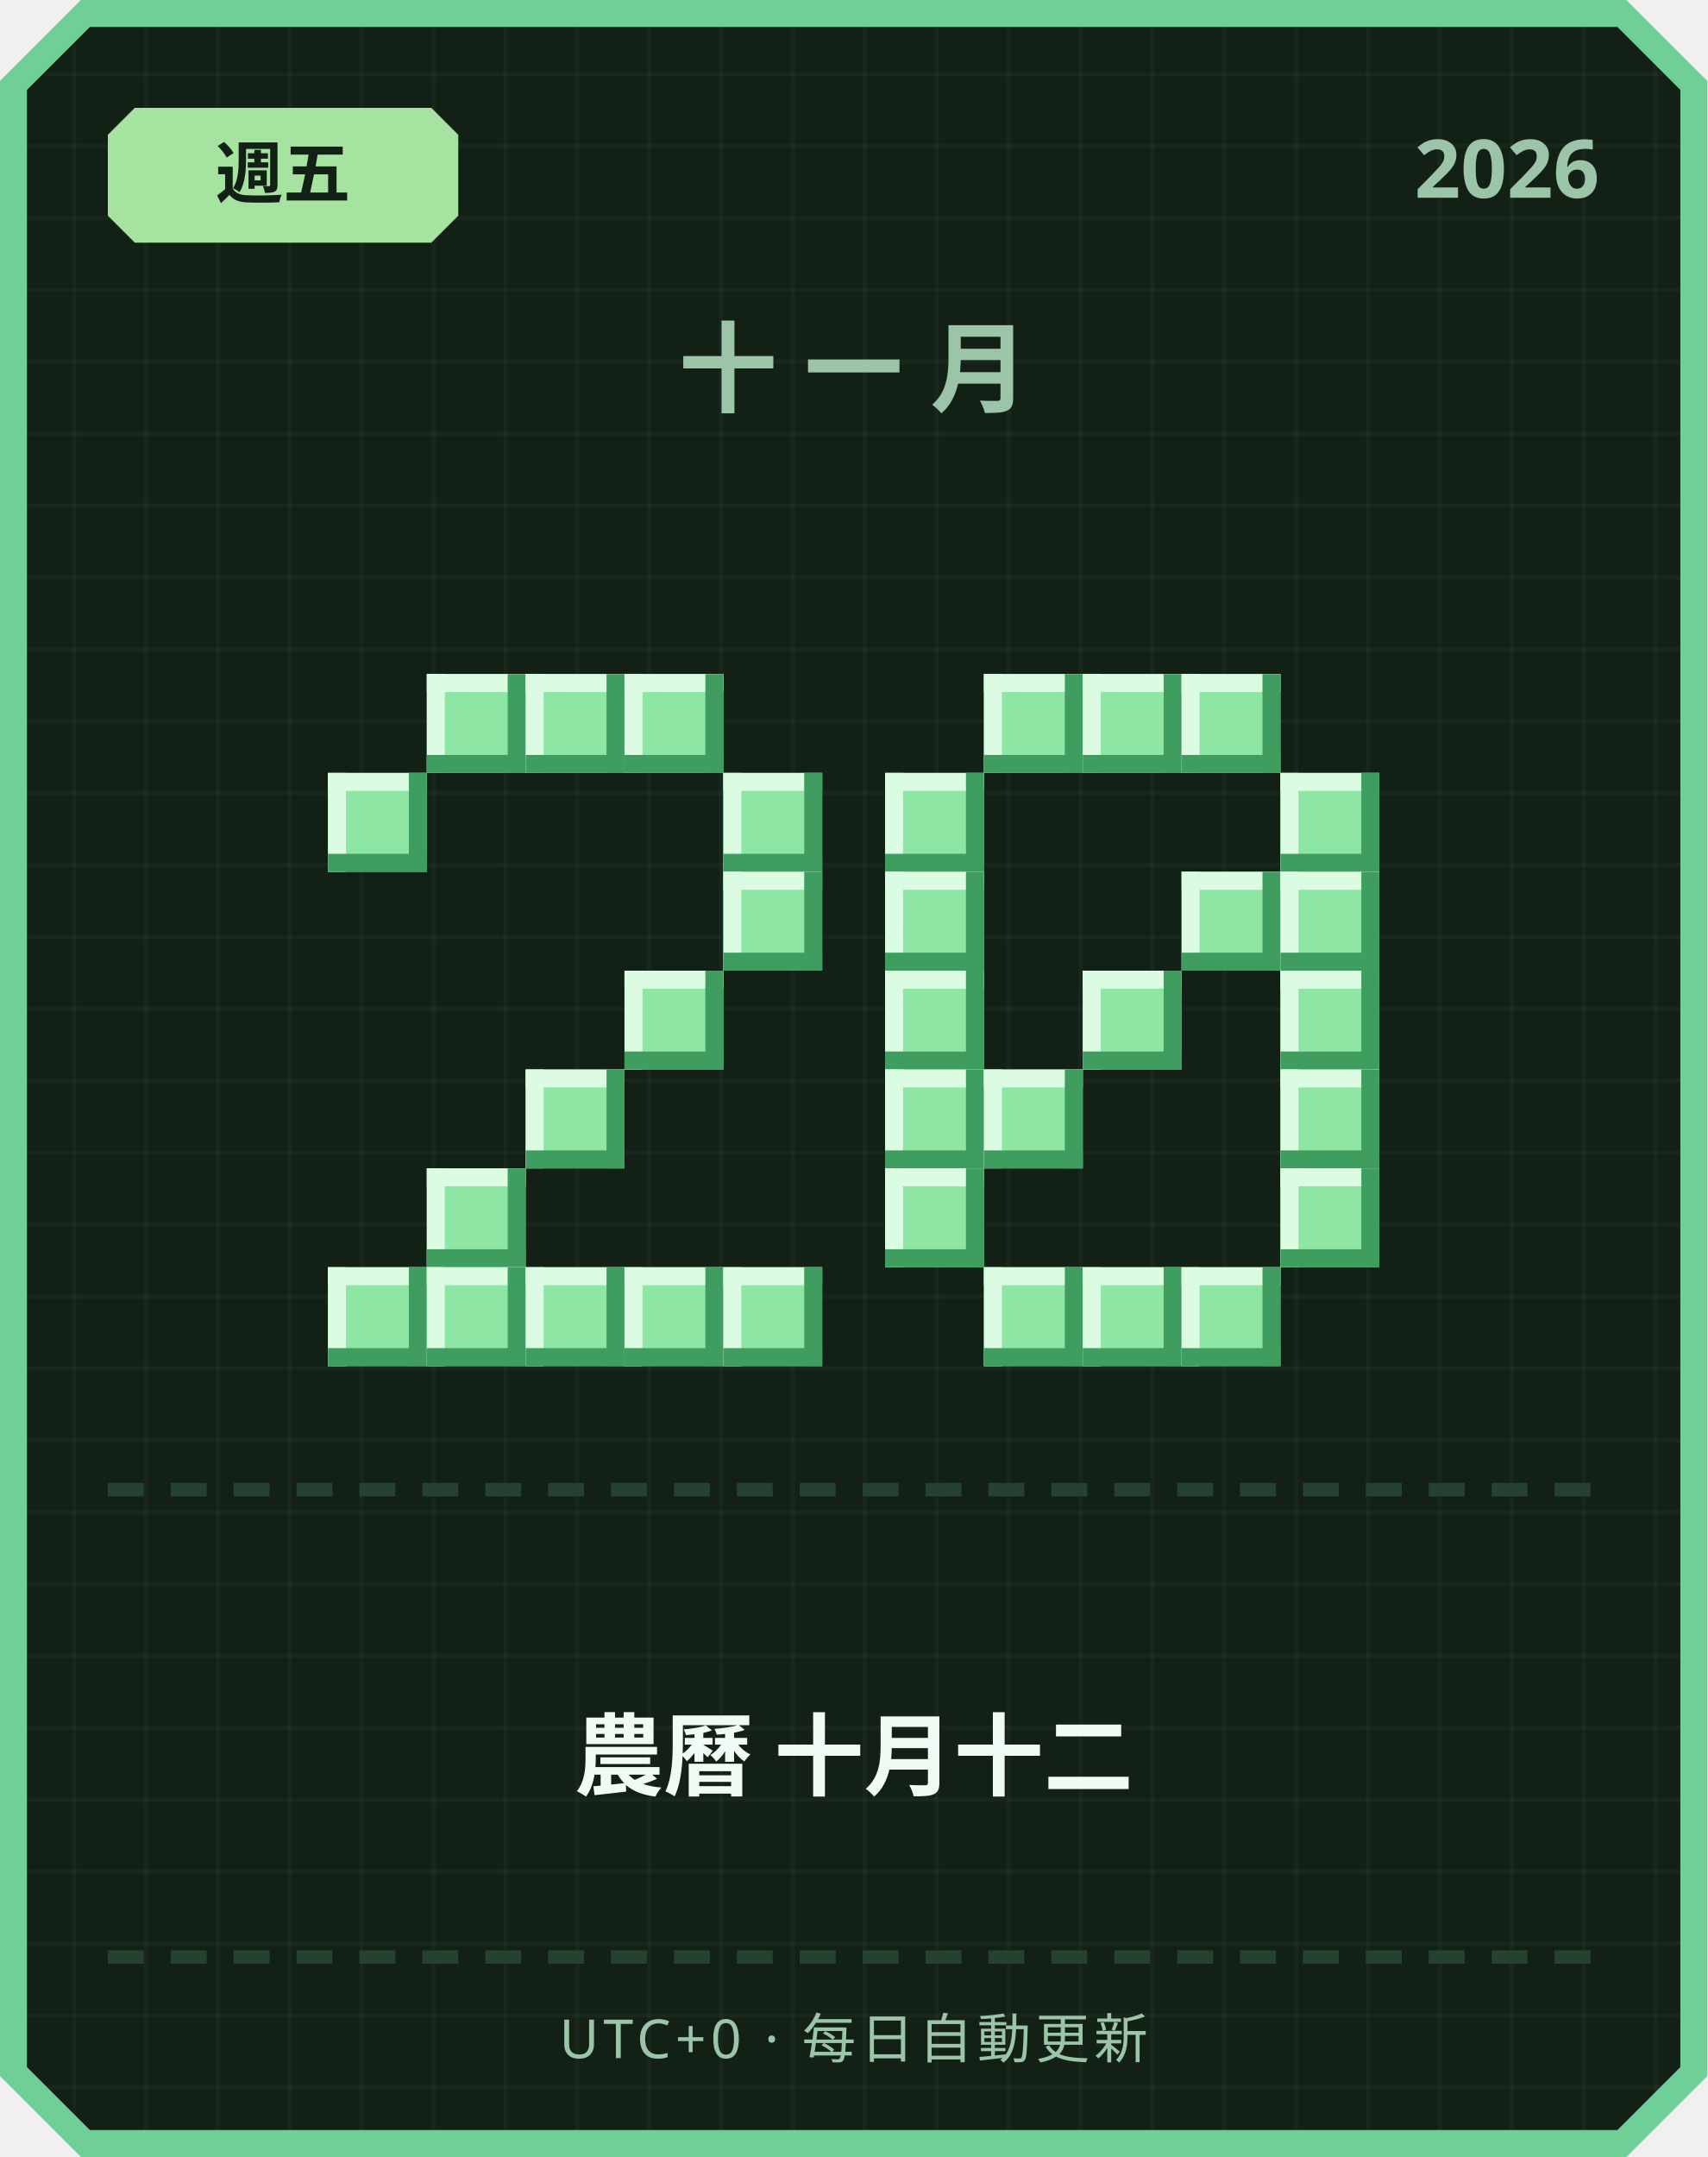
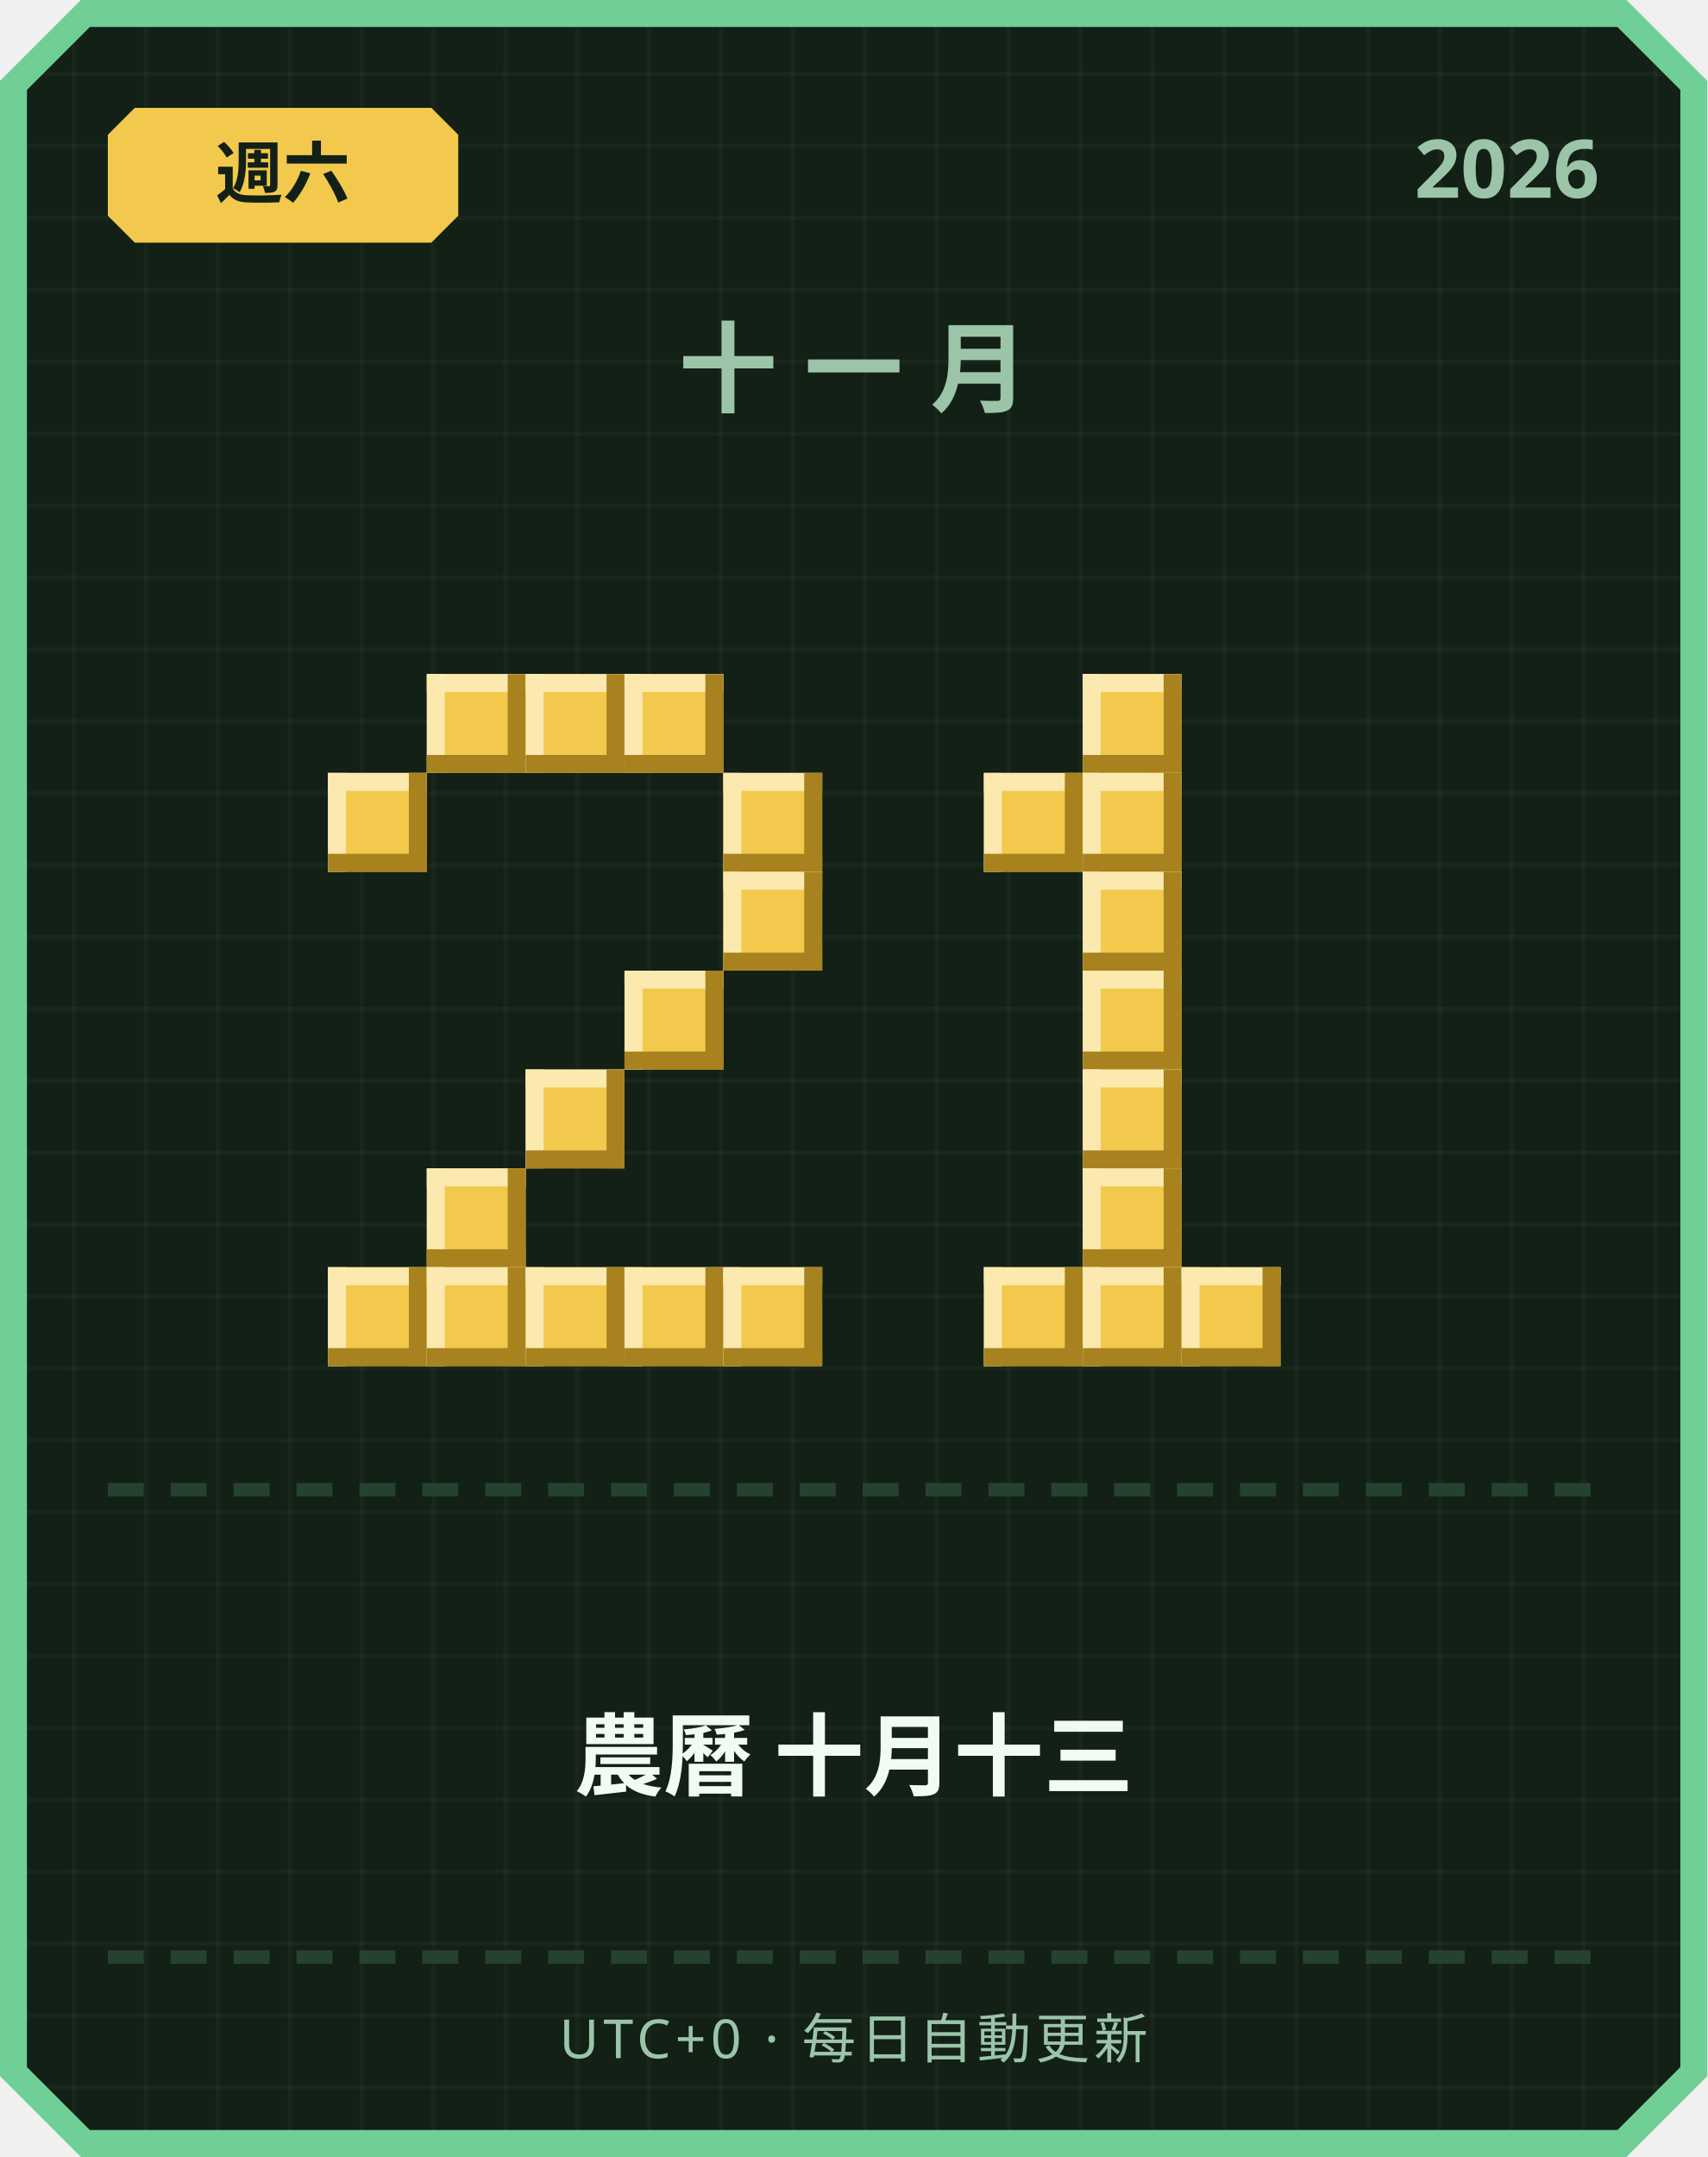
<svg xmlns="http://www.w3.org/2000/svg" width="380" height="480" viewBox="0 0 380 480">
  <defs>
    <pattern id="grid" width="16" height="16" patternUnits="userSpaceOnUse">
      <rect width="16" height="16" fill="#122016" />
      <rect width="1" height="16" fill="#ffffff" opacity="0.03" />
      <rect width="16" height="1" fill="#ffffff" opacity="0.03" />
    </pattern>
  </defs>
  <path d="M 18,0 L 362,0 L 380,18 L 380,462 L 362,480 L 18,480 L 0,462 L 0,18 Z" fill="#6fcf97" />
  <path d="M 20,6 L 360,6 L 374,20 L 374,460 L 360,474 L 20,474 L 6,460 L 6,20 Z" fill="url(#grid)" />
-   <path d="M 30,24 L 96,24 L 102,30 L 102,48 L 96,54 L 30,54 L 24,48 L 24,30 Z" fill="#a6e3a1" />
-   <text x="63" y="44" text-anchor="middle" font-family="'Segoe UI', sans-serif" font-size="15" font-weight="700" fill="#122016">週五</text>
+   <path d="M 30,24 L 96,24 L 102,30 L 102,48 L 96,54 L 30,54 L 24,48 L 24,30 Z" fill="#f2c94c" />
+   <text x="63" y="44" text-anchor="middle" font-family="'Segoe UI', sans-serif" font-size="15" font-weight="700" fill="#122016">週六</text>
  <text x="356" y="44" text-anchor="end" font-family="'Segoe UI', sans-serif" font-size="18" font-weight="700" fill="#9bc4a8">2026</text>
  <text x="190" y="90" text-anchor="middle" font-family="'Segoe UI', sans-serif" font-size="22" font-weight="700" letter-spacing="6" fill="#9bc4a8">十一月</text>
-   <rect x="95" y="150" width="22" height="22" fill="#8ee6a5" />
-   <rect x="95" y="150" width="22" height="4" fill="#dbfbe3" />
-   <rect x="95" y="150" width="4" height="22" fill="#dbfbe3" />
-   <rect x="95" y="168" width="22" height="4" fill="#3f9e5f" />
-   <rect x="113" y="150" width="4" height="22" fill="#3f9e5f" />
-   <rect x="117" y="150" width="22" height="22" fill="#8ee6a5" />
-   <rect x="117" y="150" width="22" height="4" fill="#dbfbe3" />
-   <rect x="117" y="150" width="4" height="22" fill="#dbfbe3" />
-   <rect x="117" y="168" width="22" height="4" fill="#3f9e5f" />
-   <rect x="135" y="150" width="4" height="22" fill="#3f9e5f" />
-   <rect x="139" y="150" width="22" height="22" fill="#8ee6a5" />
-   <rect x="139" y="150" width="22" height="4" fill="#dbfbe3" />
-   <rect x="139" y="150" width="4" height="22" fill="#dbfbe3" />
-   <rect x="139" y="168" width="22" height="4" fill="#3f9e5f" />
-   <rect x="157" y="150" width="4" height="22" fill="#3f9e5f" />
-   <rect x="73" y="172" width="22" height="22" fill="#8ee6a5" />
-   <rect x="73" y="172" width="22" height="4" fill="#dbfbe3" />
-   <rect x="73" y="172" width="4" height="22" fill="#dbfbe3" />
-   <rect x="73" y="190" width="22" height="4" fill="#3f9e5f" />
-   <rect x="91" y="172" width="4" height="22" fill="#3f9e5f" />
-   <rect x="161" y="172" width="22" height="22" fill="#8ee6a5" />
-   <rect x="161" y="172" width="22" height="4" fill="#dbfbe3" />
-   <rect x="161" y="172" width="4" height="22" fill="#dbfbe3" />
-   <rect x="161" y="190" width="22" height="4" fill="#3f9e5f" />
-   <rect x="179" y="172" width="4" height="22" fill="#3f9e5f" />
-   <rect x="161" y="194" width="22" height="22" fill="#8ee6a5" />
-   <rect x="161" y="194" width="22" height="4" fill="#dbfbe3" />
-   <rect x="161" y="194" width="4" height="22" fill="#dbfbe3" />
-   <rect x="161" y="212" width="22" height="4" fill="#3f9e5f" />
-   <rect x="179" y="194" width="4" height="22" fill="#3f9e5f" />
-   <rect x="139" y="216" width="22" height="22" fill="#8ee6a5" />
-   <rect x="139" y="216" width="22" height="4" fill="#dbfbe3" />
-   <rect x="139" y="216" width="4" height="22" fill="#dbfbe3" />
-   <rect x="139" y="234" width="22" height="4" fill="#3f9e5f" />
-   <rect x="157" y="216" width="4" height="22" fill="#3f9e5f" />
-   <rect x="117" y="238" width="22" height="22" fill="#8ee6a5" />
-   <rect x="117" y="238" width="22" height="4" fill="#dbfbe3" />
-   <rect x="117" y="238" width="4" height="22" fill="#dbfbe3" />
-   <rect x="117" y="256" width="22" height="4" fill="#3f9e5f" />
-   <rect x="135" y="238" width="4" height="22" fill="#3f9e5f" />
-   <rect x="95" y="260" width="22" height="22" fill="#8ee6a5" />
-   <rect x="95" y="260" width="22" height="4" fill="#dbfbe3" />
-   <rect x="95" y="260" width="4" height="22" fill="#dbfbe3" />
-   <rect x="95" y="278" width="22" height="4" fill="#3f9e5f" />
-   <rect x="113" y="260" width="4" height="22" fill="#3f9e5f" />
-   <rect x="73" y="282" width="22" height="22" fill="#8ee6a5" />
-   <rect x="73" y="282" width="22" height="4" fill="#dbfbe3" />
-   <rect x="73" y="282" width="4" height="22" fill="#dbfbe3" />
-   <rect x="73" y="300" width="22" height="4" fill="#3f9e5f" />
-   <rect x="91" y="282" width="4" height="22" fill="#3f9e5f" />
-   <rect x="95" y="282" width="22" height="22" fill="#8ee6a5" />
-   <rect x="95" y="282" width="22" height="4" fill="#dbfbe3" />
-   <rect x="95" y="282" width="4" height="22" fill="#dbfbe3" />
-   <rect x="95" y="300" width="22" height="4" fill="#3f9e5f" />
-   <rect x="113" y="282" width="4" height="22" fill="#3f9e5f" />
-   <rect x="117" y="282" width="22" height="22" fill="#8ee6a5" />
-   <rect x="117" y="282" width="22" height="4" fill="#dbfbe3" />
-   <rect x="117" y="282" width="4" height="22" fill="#dbfbe3" />
-   <rect x="117" y="300" width="22" height="4" fill="#3f9e5f" />
-   <rect x="135" y="282" width="4" height="22" fill="#3f9e5f" />
-   <rect x="139" y="282" width="22" height="22" fill="#8ee6a5" />
-   <rect x="139" y="282" width="22" height="4" fill="#dbfbe3" />
-   <rect x="139" y="282" width="4" height="22" fill="#dbfbe3" />
-   <rect x="139" y="300" width="22" height="4" fill="#3f9e5f" />
-   <rect x="157" y="282" width="4" height="22" fill="#3f9e5f" />
-   <rect x="161" y="282" width="22" height="22" fill="#8ee6a5" />
-   <rect x="161" y="282" width="22" height="4" fill="#dbfbe3" />
-   <rect x="161" y="282" width="4" height="22" fill="#dbfbe3" />
-   <rect x="161" y="300" width="22" height="4" fill="#3f9e5f" />
-   <rect x="179" y="282" width="4" height="22" fill="#3f9e5f" />
-   <rect x="219" y="150" width="22" height="22" fill="#8ee6a5" />
-   <rect x="219" y="150" width="22" height="4" fill="#dbfbe3" />
-   <rect x="219" y="150" width="4" height="22" fill="#dbfbe3" />
-   <rect x="219" y="168" width="22" height="4" fill="#3f9e5f" />
-   <rect x="237" y="150" width="4" height="22" fill="#3f9e5f" />
-   <rect x="241" y="150" width="22" height="22" fill="#8ee6a5" />
-   <rect x="241" y="150" width="22" height="4" fill="#dbfbe3" />
-   <rect x="241" y="150" width="4" height="22" fill="#dbfbe3" />
-   <rect x="241" y="168" width="22" height="4" fill="#3f9e5f" />
-   <rect x="259" y="150" width="4" height="22" fill="#3f9e5f" />
-   <rect x="263" y="150" width="22" height="22" fill="#8ee6a5" />
-   <rect x="263" y="150" width="22" height="4" fill="#dbfbe3" />
-   <rect x="263" y="150" width="4" height="22" fill="#dbfbe3" />
-   <rect x="263" y="168" width="22" height="4" fill="#3f9e5f" />
-   <rect x="281" y="150" width="4" height="22" fill="#3f9e5f" />
-   <rect x="197" y="172" width="22" height="22" fill="#8ee6a5" />
-   <rect x="197" y="172" width="22" height="4" fill="#dbfbe3" />
-   <rect x="197" y="172" width="4" height="22" fill="#dbfbe3" />
-   <rect x="197" y="190" width="22" height="4" fill="#3f9e5f" />
-   <rect x="215" y="172" width="4" height="22" fill="#3f9e5f" />
-   <rect x="285" y="172" width="22" height="22" fill="#8ee6a5" />
-   <rect x="285" y="172" width="22" height="4" fill="#dbfbe3" />
-   <rect x="285" y="172" width="4" height="22" fill="#dbfbe3" />
-   <rect x="285" y="190" width="22" height="4" fill="#3f9e5f" />
-   <rect x="303" y="172" width="4" height="22" fill="#3f9e5f" />
-   <rect x="197" y="194" width="22" height="22" fill="#8ee6a5" />
-   <rect x="197" y="194" width="22" height="4" fill="#dbfbe3" />
-   <rect x="197" y="194" width="4" height="22" fill="#dbfbe3" />
-   <rect x="197" y="212" width="22" height="4" fill="#3f9e5f" />
-   <rect x="215" y="194" width="4" height="22" fill="#3f9e5f" />
-   <rect x="263" y="194" width="22" height="22" fill="#8ee6a5" />
-   <rect x="263" y="194" width="22" height="4" fill="#dbfbe3" />
-   <rect x="263" y="194" width="4" height="22" fill="#dbfbe3" />
-   <rect x="263" y="212" width="22" height="4" fill="#3f9e5f" />
-   <rect x="281" y="194" width="4" height="22" fill="#3f9e5f" />
-   <rect x="285" y="194" width="22" height="22" fill="#8ee6a5" />
-   <rect x="285" y="194" width="22" height="4" fill="#dbfbe3" />
-   <rect x="285" y="194" width="4" height="22" fill="#dbfbe3" />
-   <rect x="285" y="212" width="22" height="4" fill="#3f9e5f" />
-   <rect x="303" y="194" width="4" height="22" fill="#3f9e5f" />
-   <rect x="197" y="216" width="22" height="22" fill="#8ee6a5" />
-   <rect x="197" y="216" width="22" height="4" fill="#dbfbe3" />
-   <rect x="197" y="216" width="4" height="22" fill="#dbfbe3" />
-   <rect x="197" y="234" width="22" height="4" fill="#3f9e5f" />
-   <rect x="215" y="216" width="4" height="22" fill="#3f9e5f" />
-   <rect x="241" y="216" width="22" height="22" fill="#8ee6a5" />
-   <rect x="241" y="216" width="22" height="4" fill="#dbfbe3" />
-   <rect x="241" y="216" width="4" height="22" fill="#dbfbe3" />
-   <rect x="241" y="234" width="22" height="4" fill="#3f9e5f" />
-   <rect x="259" y="216" width="4" height="22" fill="#3f9e5f" />
-   <rect x="285" y="216" width="22" height="22" fill="#8ee6a5" />
-   <rect x="285" y="216" width="22" height="4" fill="#dbfbe3" />
-   <rect x="285" y="216" width="4" height="22" fill="#dbfbe3" />
-   <rect x="285" y="234" width="22" height="4" fill="#3f9e5f" />
-   <rect x="303" y="216" width="4" height="22" fill="#3f9e5f" />
-   <rect x="197" y="238" width="22" height="22" fill="#8ee6a5" />
-   <rect x="197" y="238" width="22" height="4" fill="#dbfbe3" />
-   <rect x="197" y="238" width="4" height="22" fill="#dbfbe3" />
-   <rect x="197" y="256" width="22" height="4" fill="#3f9e5f" />
-   <rect x="215" y="238" width="4" height="22" fill="#3f9e5f" />
-   <rect x="219" y="238" width="22" height="22" fill="#8ee6a5" />
-   <rect x="219" y="238" width="22" height="4" fill="#dbfbe3" />
-   <rect x="219" y="238" width="4" height="22" fill="#dbfbe3" />
-   <rect x="219" y="256" width="22" height="4" fill="#3f9e5f" />
-   <rect x="237" y="238" width="4" height="22" fill="#3f9e5f" />
-   <rect x="285" y="238" width="22" height="22" fill="#8ee6a5" />
-   <rect x="285" y="238" width="22" height="4" fill="#dbfbe3" />
-   <rect x="285" y="238" width="4" height="22" fill="#dbfbe3" />
-   <rect x="285" y="256" width="22" height="4" fill="#3f9e5f" />
-   <rect x="303" y="238" width="4" height="22" fill="#3f9e5f" />
-   <rect x="197" y="260" width="22" height="22" fill="#8ee6a5" />
-   <rect x="197" y="260" width="22" height="4" fill="#dbfbe3" />
-   <rect x="197" y="260" width="4" height="22" fill="#dbfbe3" />
-   <rect x="197" y="278" width="22" height="4" fill="#3f9e5f" />
-   <rect x="215" y="260" width="4" height="22" fill="#3f9e5f" />
-   <rect x="285" y="260" width="22" height="22" fill="#8ee6a5" />
-   <rect x="285" y="260" width="22" height="4" fill="#dbfbe3" />
-   <rect x="285" y="260" width="4" height="22" fill="#dbfbe3" />
-   <rect x="285" y="278" width="22" height="4" fill="#3f9e5f" />
-   <rect x="303" y="260" width="4" height="22" fill="#3f9e5f" />
-   <rect x="219" y="282" width="22" height="22" fill="#8ee6a5" />
-   <rect x="219" y="282" width="22" height="4" fill="#dbfbe3" />
-   <rect x="219" y="282" width="4" height="22" fill="#dbfbe3" />
-   <rect x="219" y="300" width="22" height="4" fill="#3f9e5f" />
-   <rect x="237" y="282" width="4" height="22" fill="#3f9e5f" />
-   <rect x="241" y="282" width="22" height="22" fill="#8ee6a5" />
-   <rect x="241" y="282" width="22" height="4" fill="#dbfbe3" />
-   <rect x="241" y="282" width="4" height="22" fill="#dbfbe3" />
-   <rect x="241" y="300" width="22" height="4" fill="#3f9e5f" />
-   <rect x="259" y="282" width="4" height="22" fill="#3f9e5f" />
-   <rect x="263" y="282" width="22" height="22" fill="#8ee6a5" />
-   <rect x="263" y="282" width="22" height="4" fill="#dbfbe3" />
-   <rect x="263" y="282" width="4" height="22" fill="#dbfbe3" />
-   <rect x="263" y="300" width="22" height="4" fill="#3f9e5f" />
-   <rect x="281" y="282" width="4" height="22" fill="#3f9e5f" />
+   <rect x="95" y="150" width="22" height="22" fill="#f2c94c" />
+   <rect x="95" y="150" width="22" height="4" fill="#fbe9b0" />
+   <rect x="95" y="150" width="4" height="22" fill="#fbe9b0" />
+   <rect x="95" y="168" width="22" height="4" fill="#a8821f" />
+   <rect x="113" y="150" width="4" height="22" fill="#a8821f" />
+   <rect x="117" y="150" width="22" height="22" fill="#f2c94c" />
+   <rect x="117" y="150" width="22" height="4" fill="#fbe9b0" />
+   <rect x="117" y="150" width="4" height="22" fill="#fbe9b0" />
+   <rect x="117" y="168" width="22" height="4" fill="#a8821f" />
+   <rect x="135" y="150" width="4" height="22" fill="#a8821f" />
+   <rect x="139" y="150" width="22" height="22" fill="#f2c94c" />
+   <rect x="139" y="150" width="22" height="4" fill="#fbe9b0" />
+   <rect x="139" y="150" width="4" height="22" fill="#fbe9b0" />
+   <rect x="139" y="168" width="22" height="4" fill="#a8821f" />
+   <rect x="157" y="150" width="4" height="22" fill="#a8821f" />
+   <rect x="73" y="172" width="22" height="22" fill="#f2c94c" />
+   <rect x="73" y="172" width="22" height="4" fill="#fbe9b0" />
+   <rect x="73" y="172" width="4" height="22" fill="#fbe9b0" />
+   <rect x="73" y="190" width="22" height="4" fill="#a8821f" />
+   <rect x="91" y="172" width="4" height="22" fill="#a8821f" />
+   <rect x="161" y="172" width="22" height="22" fill="#f2c94c" />
+   <rect x="161" y="172" width="22" height="4" fill="#fbe9b0" />
+   <rect x="161" y="172" width="4" height="22" fill="#fbe9b0" />
+   <rect x="161" y="190" width="22" height="4" fill="#a8821f" />
+   <rect x="179" y="172" width="4" height="22" fill="#a8821f" />
+   <rect x="161" y="194" width="22" height="22" fill="#f2c94c" />
+   <rect x="161" y="194" width="22" height="4" fill="#fbe9b0" />
+   <rect x="161" y="194" width="4" height="22" fill="#fbe9b0" />
+   <rect x="161" y="212" width="22" height="4" fill="#a8821f" />
+   <rect x="179" y="194" width="4" height="22" fill="#a8821f" />
+   <rect x="139" y="216" width="22" height="22" fill="#f2c94c" />
+   <rect x="139" y="216" width="22" height="4" fill="#fbe9b0" />
+   <rect x="139" y="216" width="4" height="22" fill="#fbe9b0" />
+   <rect x="139" y="234" width="22" height="4" fill="#a8821f" />
+   <rect x="157" y="216" width="4" height="22" fill="#a8821f" />
+   <rect x="117" y="238" width="22" height="22" fill="#f2c94c" />
+   <rect x="117" y="238" width="22" height="4" fill="#fbe9b0" />
+   <rect x="117" y="238" width="4" height="22" fill="#fbe9b0" />
+   <rect x="117" y="256" width="22" height="4" fill="#a8821f" />
+   <rect x="135" y="238" width="4" height="22" fill="#a8821f" />
+   <rect x="95" y="260" width="22" height="22" fill="#f2c94c" />
+   <rect x="95" y="260" width="22" height="4" fill="#fbe9b0" />
+   <rect x="95" y="260" width="4" height="22" fill="#fbe9b0" />
+   <rect x="95" y="278" width="22" height="4" fill="#a8821f" />
+   <rect x="113" y="260" width="4" height="22" fill="#a8821f" />
+   <rect x="73" y="282" width="22" height="22" fill="#f2c94c" />
+   <rect x="73" y="282" width="22" height="4" fill="#fbe9b0" />
+   <rect x="73" y="282" width="4" height="22" fill="#fbe9b0" />
+   <rect x="73" y="300" width="22" height="4" fill="#a8821f" />
+   <rect x="91" y="282" width="4" height="22" fill="#a8821f" />
+   <rect x="95" y="282" width="22" height="22" fill="#f2c94c" />
+   <rect x="95" y="282" width="22" height="4" fill="#fbe9b0" />
+   <rect x="95" y="282" width="4" height="22" fill="#fbe9b0" />
+   <rect x="95" y="300" width="22" height="4" fill="#a8821f" />
+   <rect x="113" y="282" width="4" height="22" fill="#a8821f" />
+   <rect x="117" y="282" width="22" height="22" fill="#f2c94c" />
+   <rect x="117" y="282" width="22" height="4" fill="#fbe9b0" />
+   <rect x="117" y="282" width="4" height="22" fill="#fbe9b0" />
+   <rect x="117" y="300" width="22" height="4" fill="#a8821f" />
+   <rect x="135" y="282" width="4" height="22" fill="#a8821f" />
+   <rect x="139" y="282" width="22" height="22" fill="#f2c94c" />
+   <rect x="139" y="282" width="22" height="4" fill="#fbe9b0" />
+   <rect x="139" y="282" width="4" height="22" fill="#fbe9b0" />
+   <rect x="139" y="300" width="22" height="4" fill="#a8821f" />
+   <rect x="157" y="282" width="4" height="22" fill="#a8821f" />
+   <rect x="161" y="282" width="22" height="22" fill="#f2c94c" />
+   <rect x="161" y="282" width="22" height="4" fill="#fbe9b0" />
+   <rect x="161" y="282" width="4" height="22" fill="#fbe9b0" />
+   <rect x="161" y="300" width="22" height="4" fill="#a8821f" />
+   <rect x="179" y="282" width="4" height="22" fill="#a8821f" />
+   <rect x="241" y="150" width="22" height="22" fill="#f2c94c" />
+   <rect x="241" y="150" width="22" height="4" fill="#fbe9b0" />
+   <rect x="241" y="150" width="4" height="22" fill="#fbe9b0" />
+   <rect x="241" y="168" width="22" height="4" fill="#a8821f" />
+   <rect x="259" y="150" width="4" height="22" fill="#a8821f" />
+   <rect x="219" y="172" width="22" height="22" fill="#f2c94c" />
+   <rect x="219" y="172" width="22" height="4" fill="#fbe9b0" />
+   <rect x="219" y="172" width="4" height="22" fill="#fbe9b0" />
+   <rect x="219" y="190" width="22" height="4" fill="#a8821f" />
+   <rect x="237" y="172" width="4" height="22" fill="#a8821f" />
+   <rect x="241" y="172" width="22" height="22" fill="#f2c94c" />
+   <rect x="241" y="172" width="22" height="4" fill="#fbe9b0" />
+   <rect x="241" y="172" width="4" height="22" fill="#fbe9b0" />
+   <rect x="241" y="190" width="22" height="4" fill="#a8821f" />
+   <rect x="259" y="172" width="4" height="22" fill="#a8821f" />
+   <rect x="241" y="194" width="22" height="22" fill="#f2c94c" />
+   <rect x="241" y="194" width="22" height="4" fill="#fbe9b0" />
+   <rect x="241" y="194" width="4" height="22" fill="#fbe9b0" />
+   <rect x="241" y="212" width="22" height="4" fill="#a8821f" />
+   <rect x="259" y="194" width="4" height="22" fill="#a8821f" />
+   <rect x="241" y="216" width="22" height="22" fill="#f2c94c" />
+   <rect x="241" y="216" width="22" height="4" fill="#fbe9b0" />
+   <rect x="241" y="216" width="4" height="22" fill="#fbe9b0" />
+   <rect x="241" y="234" width="22" height="4" fill="#a8821f" />
+   <rect x="259" y="216" width="4" height="22" fill="#a8821f" />
+   <rect x="241" y="238" width="22" height="22" fill="#f2c94c" />
+   <rect x="241" y="238" width="22" height="4" fill="#fbe9b0" />
+   <rect x="241" y="238" width="4" height="22" fill="#fbe9b0" />
+   <rect x="241" y="256" width="22" height="4" fill="#a8821f" />
+   <rect x="259" y="238" width="4" height="22" fill="#a8821f" />
+   <rect x="241" y="260" width="22" height="22" fill="#f2c94c" />
+   <rect x="241" y="260" width="22" height="4" fill="#fbe9b0" />
+   <rect x="241" y="260" width="4" height="22" fill="#fbe9b0" />
+   <rect x="241" y="278" width="22" height="4" fill="#a8821f" />
+   <rect x="259" y="260" width="4" height="22" fill="#a8821f" />
+   <rect x="219" y="282" width="22" height="22" fill="#f2c94c" />
+   <rect x="219" y="282" width="22" height="4" fill="#fbe9b0" />
+   <rect x="219" y="282" width="4" height="22" fill="#fbe9b0" />
+   <rect x="219" y="300" width="22" height="4" fill="#a8821f" />
+   <rect x="237" y="282" width="4" height="22" fill="#a8821f" />
+   <rect x="241" y="282" width="22" height="22" fill="#f2c94c" />
+   <rect x="241" y="282" width="22" height="4" fill="#fbe9b0" />
+   <rect x="241" y="282" width="4" height="22" fill="#fbe9b0" />
+   <rect x="241" y="300" width="22" height="4" fill="#a8821f" />
+   <rect x="259" y="282" width="4" height="22" fill="#a8821f" />
+   <rect x="263" y="282" width="22" height="22" fill="#f2c94c" />
+   <rect x="263" y="282" width="22" height="4" fill="#fbe9b0" />
+   <rect x="263" y="282" width="4" height="22" fill="#fbe9b0" />
+   <rect x="263" y="300" width="22" height="4" fill="#a8821f" />
+   <rect x="281" y="282" width="4" height="22" fill="#a8821f" />
  <rect x="24" y="330" width="8" height="3" fill="#254230" />
  <rect x="38" y="330" width="8" height="3" fill="#254230" />
  <rect x="52" y="330" width="8" height="3" fill="#254230" />
  <rect x="66" y="330" width="8" height="3" fill="#254230" />
  <rect x="80" y="330" width="8" height="3" fill="#254230" />
  <rect x="94" y="330" width="8" height="3" fill="#254230" />
  <rect x="108" y="330" width="8" height="3" fill="#254230" />
  <rect x="122" y="330" width="8" height="3" fill="#254230" />
  <rect x="136" y="330" width="8" height="3" fill="#254230" />
  <rect x="150" y="330" width="8" height="3" fill="#254230" />
  <rect x="164" y="330" width="8" height="3" fill="#254230" />
  <rect x="178" y="330" width="8" height="3" fill="#254230" />
  <rect x="192" y="330" width="8" height="3" fill="#254230" />
  <rect x="206" y="330" width="8" height="3" fill="#254230" />
  <rect x="220" y="330" width="8" height="3" fill="#254230" />
  <rect x="234" y="330" width="8" height="3" fill="#254230" />
  <rect x="248" y="330" width="8" height="3" fill="#254230" />
  <rect x="262" y="330" width="8" height="3" fill="#254230" />
  <rect x="276" y="330" width="8" height="3" fill="#254230" />
  <rect x="290" y="330" width="8" height="3" fill="#254230" />
  <rect x="304" y="330" width="8" height="3" fill="#254230" />
  <rect x="318" y="330" width="8" height="3" fill="#254230" />
  <rect x="332" y="330" width="8" height="3" fill="#254230" />
  <rect x="346" y="330" width="8" height="3" fill="#254230" />
-   <text x="190" y="398" text-anchor="middle" font-family="'Segoe UI', 'Microsoft JhengHei', sans-serif" font-size="20" font-weight="700" fill="#f1faf4">農曆 十月十二</text>
+   <text x="190" y="398" text-anchor="middle" font-family="'Segoe UI', 'Microsoft JhengHei', sans-serif" font-size="20" font-weight="700" fill="#f1faf4">農曆 十月十三</text>
  <rect x="24" y="434" width="8" height="3" fill="#254230" />
  <rect x="38" y="434" width="8" height="3" fill="#254230" />
  <rect x="52" y="434" width="8" height="3" fill="#254230" />
  <rect x="66" y="434" width="8" height="3" fill="#254230" />
  <rect x="80" y="434" width="8" height="3" fill="#254230" />
  <rect x="94" y="434" width="8" height="3" fill="#254230" />
  <rect x="108" y="434" width="8" height="3" fill="#254230" />
  <rect x="122" y="434" width="8" height="3" fill="#254230" />
  <rect x="136" y="434" width="8" height="3" fill="#254230" />
  <rect x="150" y="434" width="8" height="3" fill="#254230" />
  <rect x="164" y="434" width="8" height="3" fill="#254230" />
  <rect x="178" y="434" width="8" height="3" fill="#254230" />
  <rect x="192" y="434" width="8" height="3" fill="#254230" />
  <rect x="206" y="434" width="8" height="3" fill="#254230" />
  <rect x="220" y="434" width="8" height="3" fill="#254230" />
  <rect x="234" y="434" width="8" height="3" fill="#254230" />
  <rect x="248" y="434" width="8" height="3" fill="#254230" />
  <rect x="262" y="434" width="8" height="3" fill="#254230" />
  <rect x="276" y="434" width="8" height="3" fill="#254230" />
  <rect x="290" y="434" width="8" height="3" fill="#254230" />
  <rect x="304" y="434" width="8" height="3" fill="#254230" />
  <rect x="318" y="434" width="8" height="3" fill="#254230" />
  <rect x="332" y="434" width="8" height="3" fill="#254230" />
  <rect x="346" y="434" width="8" height="3" fill="#254230" />
  <text x="190" y="458" text-anchor="middle" font-family="'Segoe UI', sans-serif" font-size="12" letter-spacing="1" fill="#9bc4a8">UTC+0 · 每日自動更新</text>
</svg>
